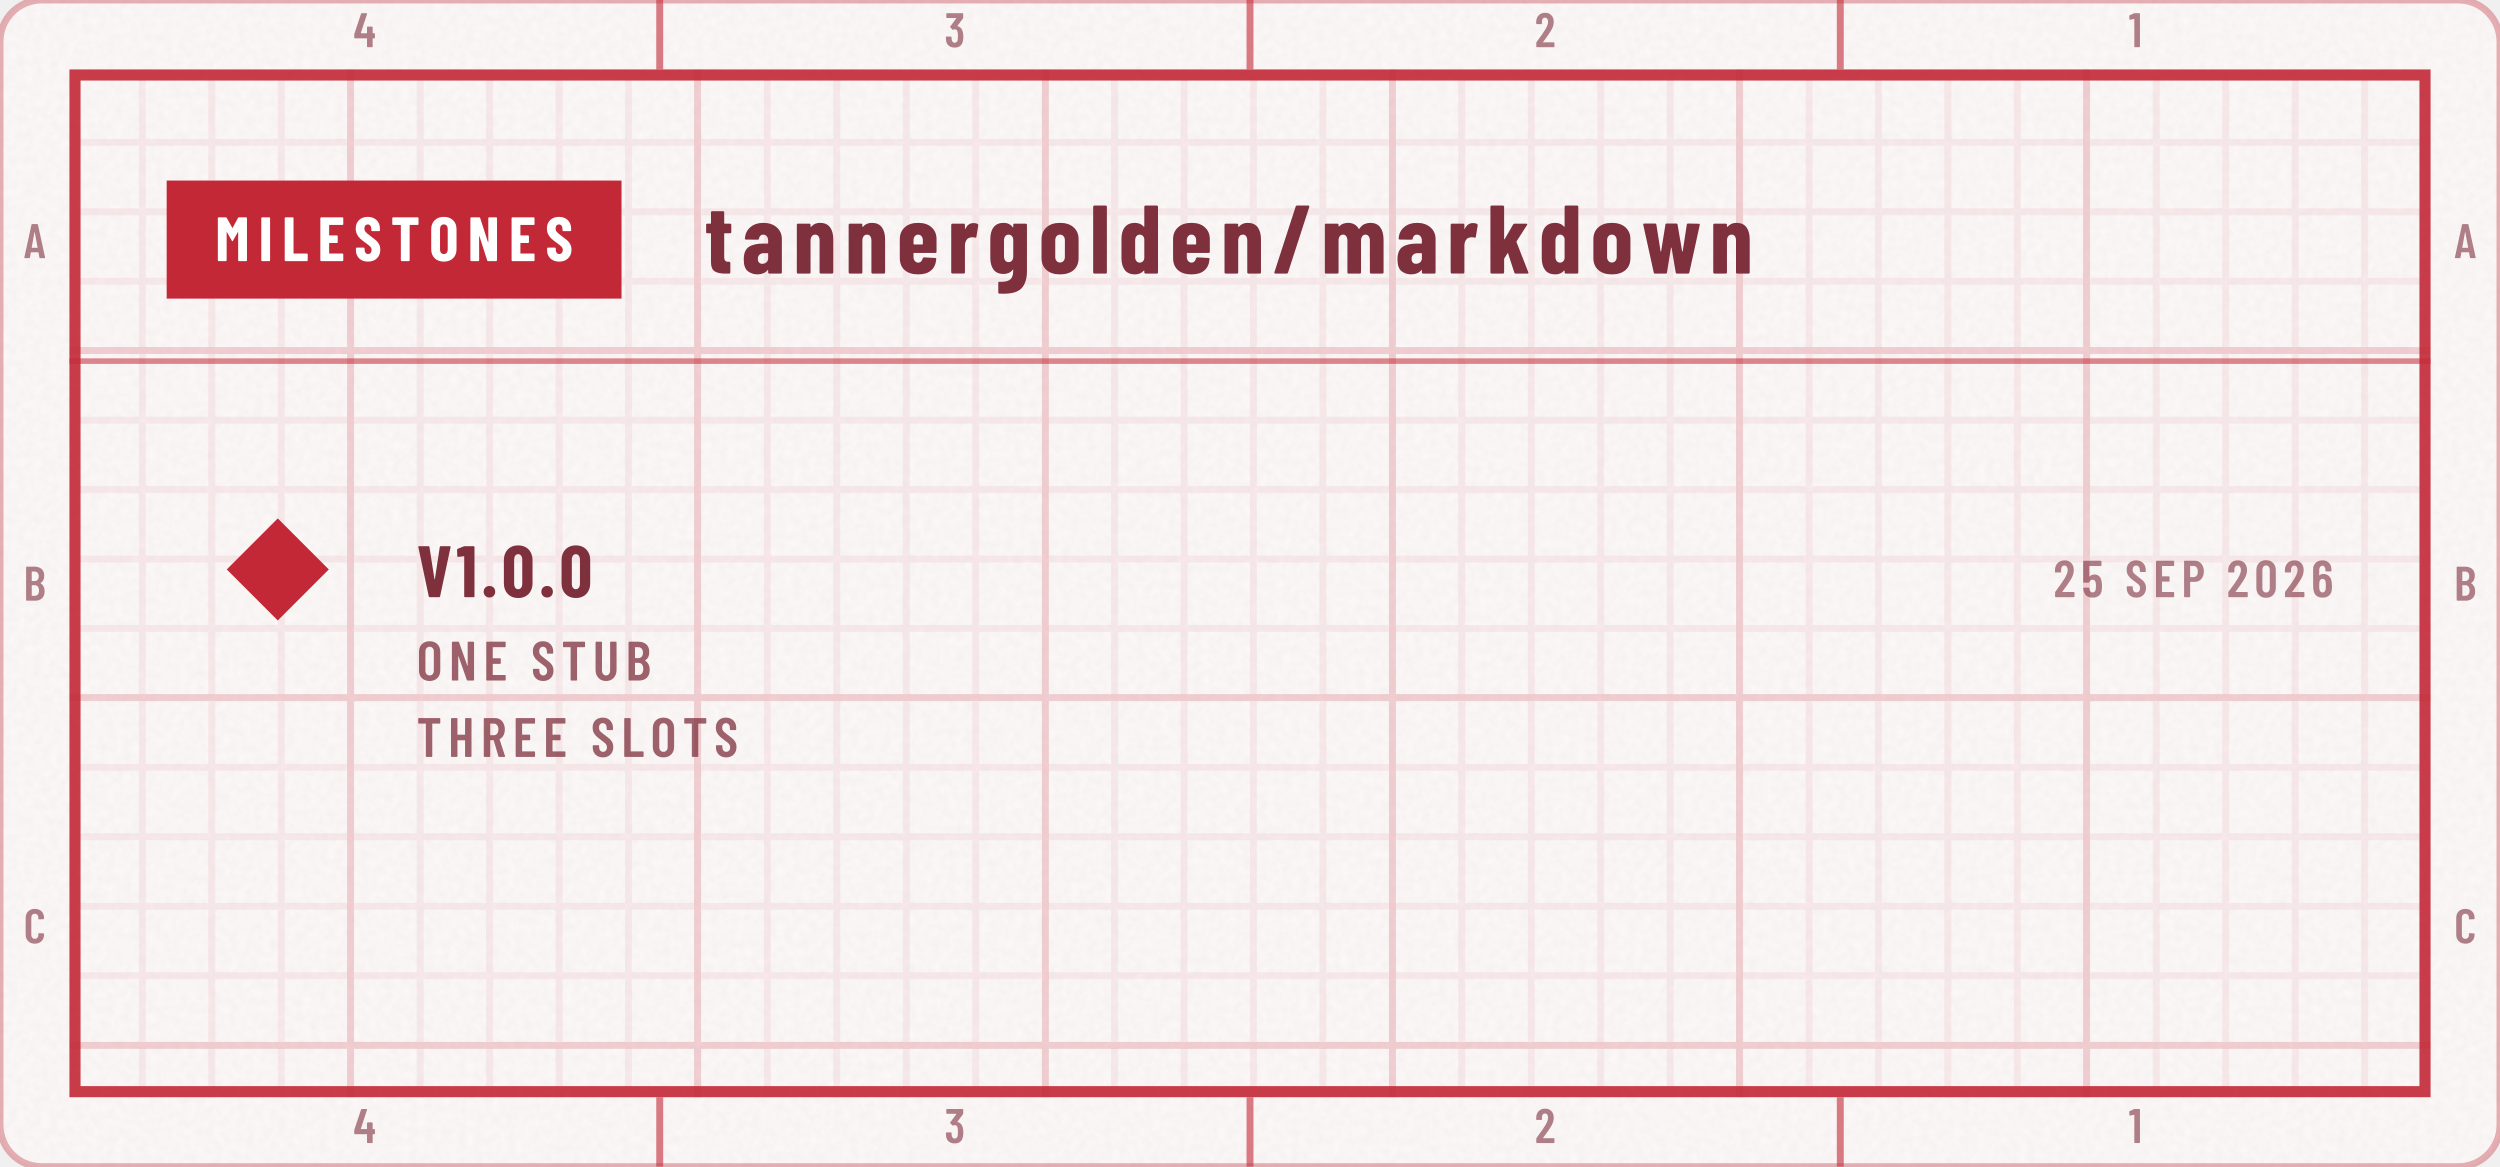
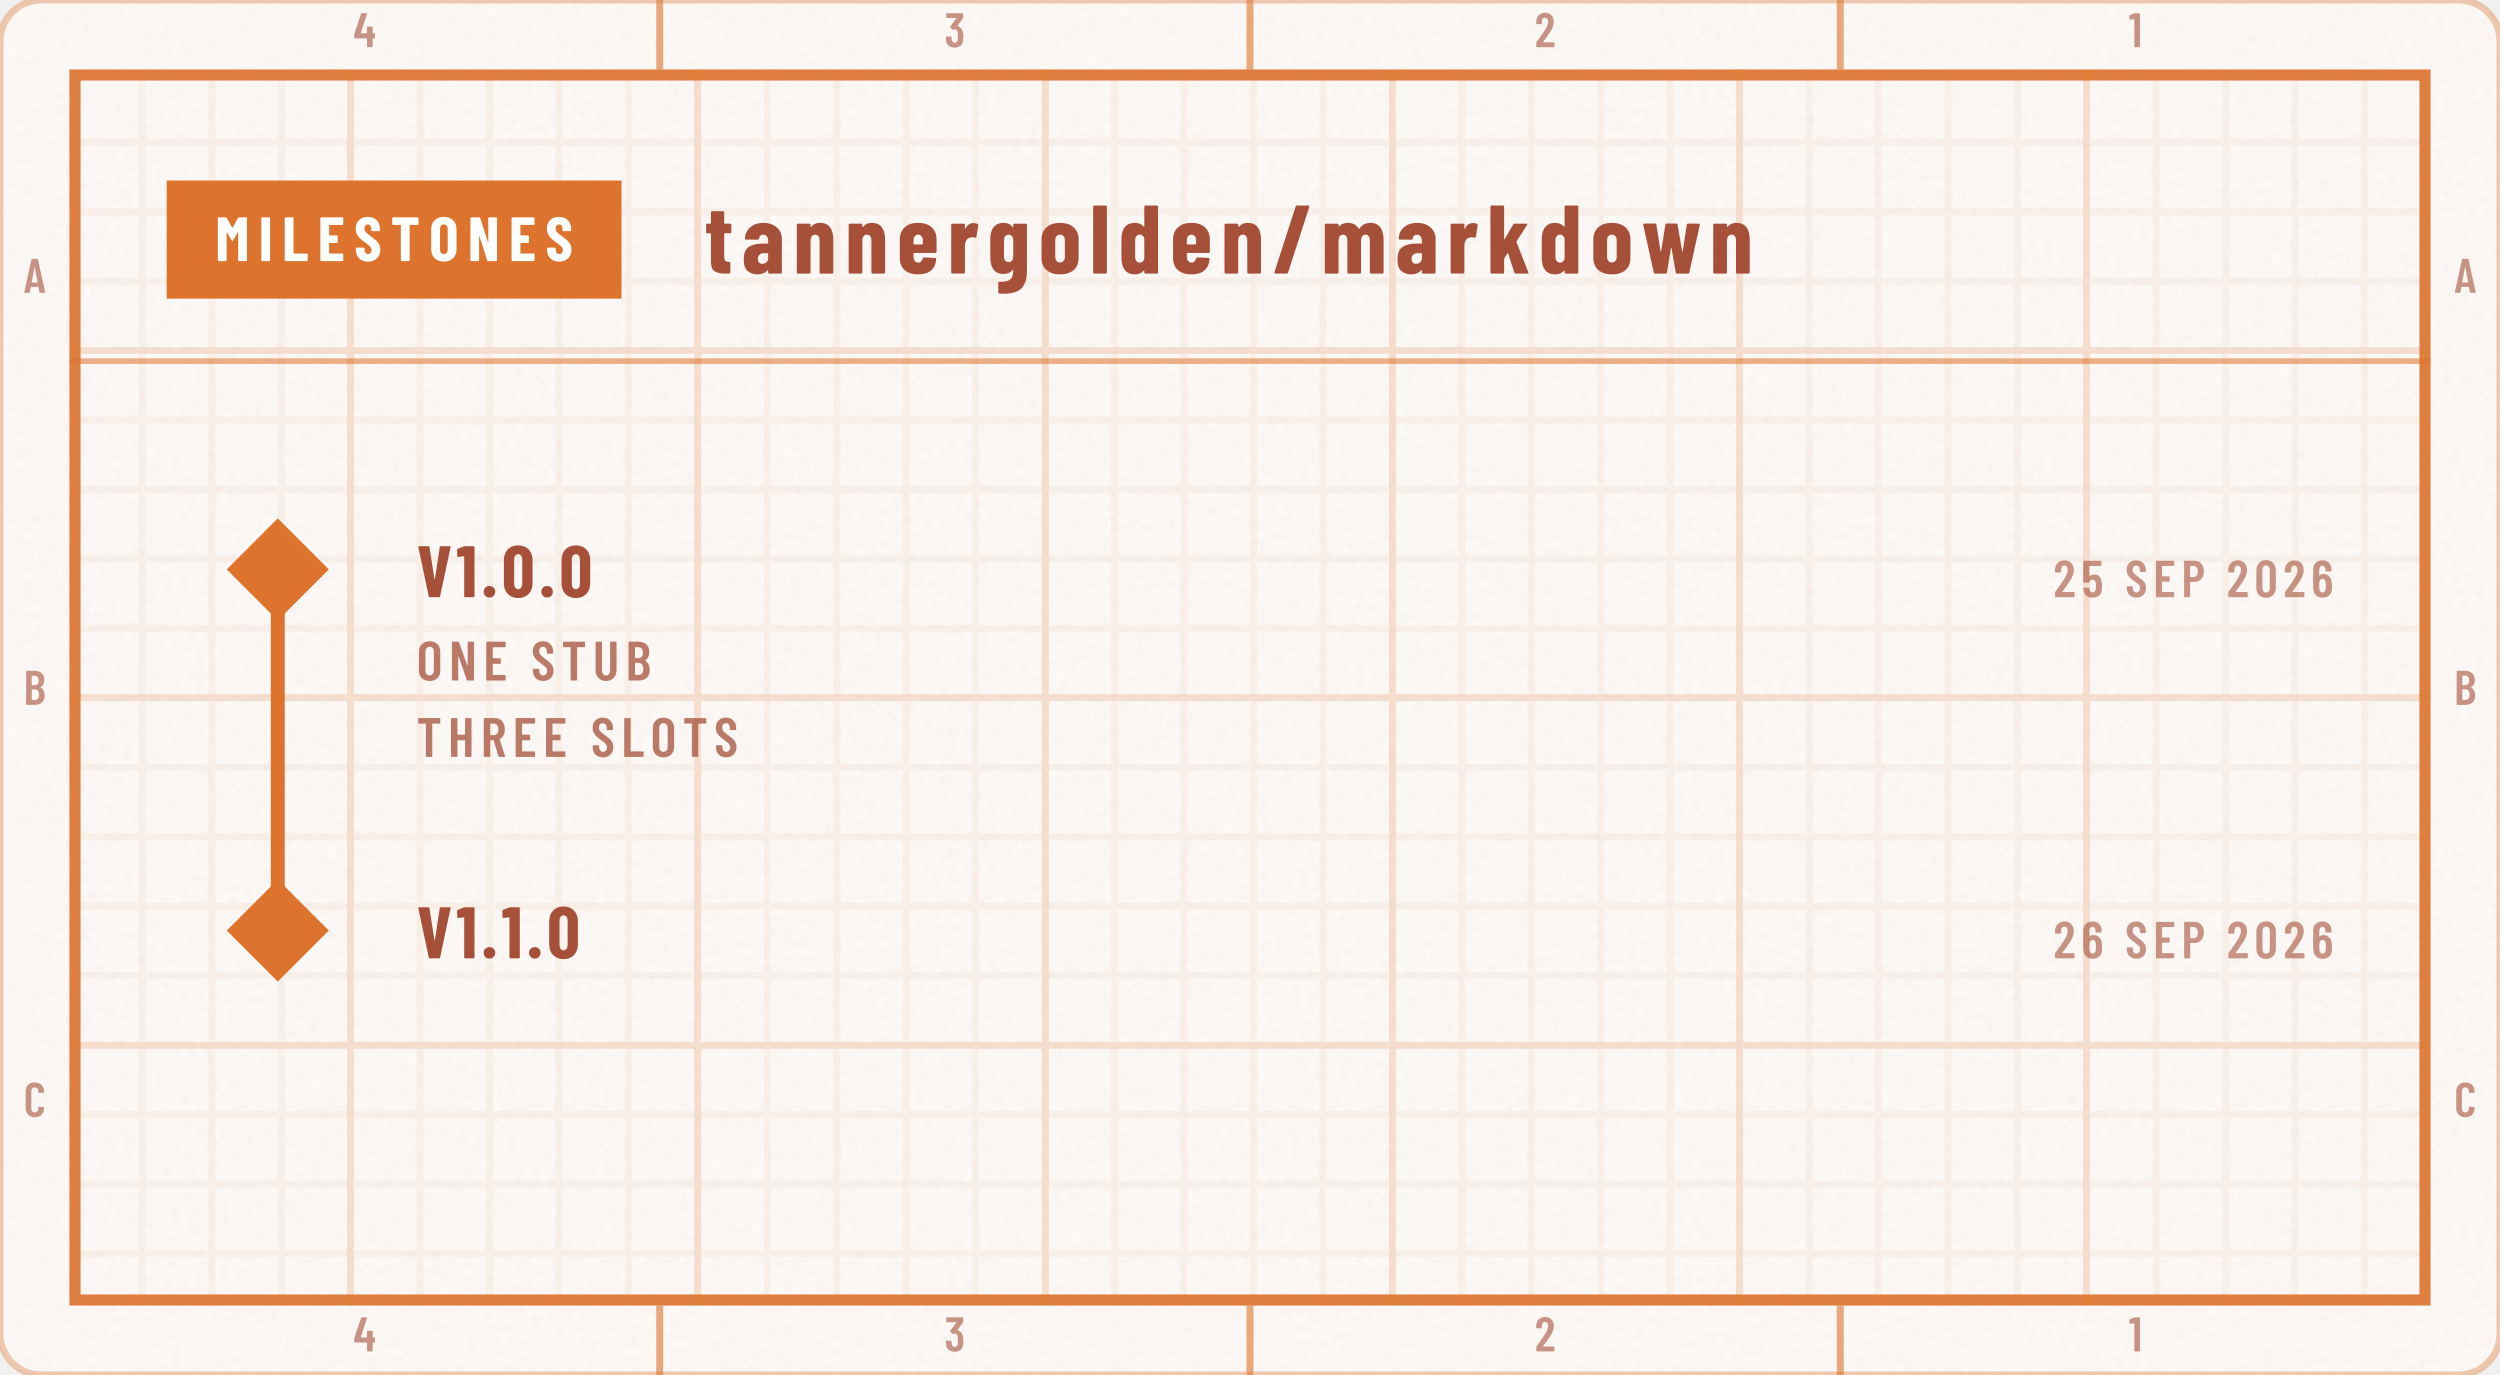
- <svg xmlns="http://www.w3.org/2000/svg" width="360" height="168" viewBox="0 0 360 168" role="img" aria-labelledby="t d">
+ <svg xmlns="http://www.w3.org/2000/svg" width="360" height="198" viewBox="0 0 360 198" role="img" aria-labelledby="t d">
  <defs>
    <clipPath id="kc1">
-       <rect x="0" y="0" width="360" height="168" rx="6" />
+       <rect x="0" y="0" width="360" height="198" rx="6" />
    </clipPath>
    <filter id="kn2" x="0" y="0" width="100%" height="100%">
      <feTurbulence type="fractalNoise" baseFrequency=".85" numOctaves="2" stitchTiles="stitch" />
      <feColorMatrix values="0 0 0 0 0 0 0 0 0 0 0 0 0 0 0 0 0 0 0.035 0" />
    </filter>
    <pattern id="kp3" width="10" height="10" patternUnits="userSpaceOnUse">
-       <path d="M10 .5H.5V10" fill="none" stroke="#C32837" stroke-opacity="0.07" />
+       <path d="M10 .5H.5V10" fill="none" stroke="#DD732C" stroke-opacity="0.07" />
    </pattern>
    <pattern id="kp4" width="50" height="50" patternUnits="userSpaceOnUse">
-       <path d="M50 .5H.5V50" fill="none" stroke="#C32837" stroke-opacity="0.14" />
+       <path d="M50 .5H.5V50" fill="none" stroke="#DD732C" stroke-opacity="0.14" />
    </pattern>
    <clipPath id="kc5">
-       <rect x="10" y="10" width="340" height="148" />
+       <rect x="10" y="10" width="340" height="178" />
    </clipPath>
    <path id="m48" d="M38 183V517Q38 604 89 658Q140 711 224 711Q309 711 360 658Q412 604 412 517V183Q412 96 360 42Q309 -11 224 -11Q140 -11 89 42Q38 96 38 183ZM296 176V524Q296 563 276 586Q257 610 224 610Q192 610 173 586Q154 563 154 524V176Q154 137 173 114Q192 90 224 90Q257 90 276 114Q296 137 296 176Z" />
    <path id="m49" d="M122 700H218Q223 700 226 696Q230 693 230 688V12Q230 7 226 4Q223 0 218 0H126Q121 0 118 4Q114 7 114 12V576Q114 578 112 580Q111 582 109 581L27 565H24Q13 565 13 576L10 643Q10 653 18 657L107 697Q114 700 122 700Z" />
    <path id="m50" d="M173 100H392Q397 100 400 96Q404 93 404 88V12Q404 7 400 4Q397 0 392 0H43Q38 0 34 4Q31 7 31 12V92Q31 101 36 107L75 160Q114 212 152 266Q189 320 215 363Q273 459 273 522Q273 562 256 585Q238 608 209 608Q180 608 163 586Q146 563 147 526V487Q147 482 144 478Q140 475 135 475H41Q36 475 32 478Q29 482 29 487V530Q33 610 84 659Q134 708 214 708Q293 708 342 656Q390 605 390 521Q390 471 373 422Q356 373 319 317Q294 277 260 229Q225 181 214 166Q184 126 170 106Q168 104 169 102Q170 100 173 100Z" />
    <path id="m51" d="M387 218Q387 169 380 134Q368 66 326 29Q283 -8 210 -8Q134 -8 86 32Q38 73 32 143Q30 165 28 207Q28 219 40 219H132Q144 219 144 207Q146 173 148 156Q153 125 169 108Q185 92 210 92Q234 92 250 108Q266 123 271 152Q276 182 276 230Q276 281 269 315Q263 341 248 355Q233 369 210 369Q195 369 183 360Q177 356 174 356Q172 356 166 360L119 408Q115 412 115 417Q115 421 118 425L243 595Q245 597 244 599Q242 601 239 601H49Q44 601 40 604Q37 608 37 613V688Q37 693 40 696Q44 700 49 700H373Q378 700 382 696Q385 693 385 688V609Q385 602 380 594L266 438Q262 432 268 431Q309 426 338 392Q368 358 378 307Q387 267 387 218Z" />
    <path id="m52" d="M443 275V194Q443 189 440 186Q436 182 431 182H401Q396 182 396 177V12Q396 7 392 4Q389 0 384 0H292Q287 0 284 4Q280 7 280 12V177Q280 182 275 182H29Q24 182 20 186Q17 189 17 194V259Q17 268 19 274L158 690Q161 700 171 700H271Q277 700 280 696Q283 693 281 686L153 293Q152 287 157 287H275Q280 287 280 292V412Q280 417 284 420Q287 424 292 424H384Q389 424 392 420Q396 417 396 412V292Q396 287 401 287H431Q436 287 440 284Q443 280 443 275Z" />
    <path id="m53" d="M400 216Q400 175 396 146Q391 72 344 32Q297 -8 219 -8Q145 -8 99 30Q53 68 43 144L40 172Q40 184 52 184H144Q156 184 157 172Q157 166 159 154Q171 92 219 92Q244 92 260 108Q275 124 280 153Q284 178 284 217Q284 254 278 281Q273 307 258 322Q242 336 219 336Q171 336 157 290Q154 279 144 279H51Q46 279 42 282Q39 286 39 291V688Q39 693 42 696Q46 700 51 700H377Q382 700 386 696Q389 693 389 688V612Q389 607 386 604Q382 600 377 600H160Q155 600 155 595V400Q155 397 157 396Q159 396 161 398Q178 416 202 426Q227 437 254 437Q314 437 350 398Q387 360 394 290Q400 259 400 216Z" />
    <path id="m54" d="M401 216Q401 193 399 151Q394 75 346 34Q299 -8 221 -8Q147 -8 101 30Q55 69 46 144Q40 171 40 207L39 532Q39 613 88 660Q138 708 219 708Q295 708 343 660Q391 612 391 532V507Q391 502 388 498Q384 495 379 495H287Q282 495 278 498Q275 502 275 507V526Q275 560 258 582Q242 605 219 605Q191 605 174 583Q156 561 156 526V423Q156 420 158 419Q160 418 162 420Q191 447 234 447Q303 447 346 403Q389 359 396 286Q401 253 401 216ZM284 224Q284 250 279 295Q267 353 220 353Q196 353 180 338Q165 322 160 292Q156 257 156 224Q156 195 159 157Q164 125 180 108Q195 91 220 91Q245 91 260 109Q276 127 281 160Q284 196 284 224Z" />
    <path id="m65" d="M325 11 306 116Q306 121 300 121H154Q148 121 148 116L129 11Q128 0 116 0H25Q11 0 14 13L162 689Q164 700 175 700H281Q292 700 294 689L442 13V9Q442 0 431 0H338Q326 0 325 11ZM171 212H282Q288 212 287 217L229 533Q228 536 226 536Q224 536 223 533L166 217Q165 212 171 212Z" />
    <path id="m66" d="M242 0H66Q61 0 58 4Q54 7 54 12V688Q54 693 58 696Q61 700 66 700H224Q319 700 373 652Q427 604 427 512Q427 409 354 365Q349 362 352 359Q391 334 413 292Q435 250 435 192Q435 100 382 50Q328 0 242 0ZM170 595V409Q170 404 175 404H226Q267 404 290 429Q313 454 313 500Q313 548 290 574Q267 600 226 600H175Q170 600 170 595ZM319 208Q319 260 296 290Q273 319 233 319H175Q170 319 170 314V106Q170 101 175 101H233Q273 101 296 129Q319 157 319 208Z" />
    <path id="m67" d="M42 180V521Q42 607 94 658Q145 708 230 708Q316 708 368 658Q420 607 420 521V509Q420 504 416 500Q413 496 408 496L315 492Q303 492 303 504V529Q303 564 283 586Q263 608 230 608Q198 608 178 586Q158 564 158 529V171Q158 136 178 114Q198 92 230 92Q263 92 283 114Q303 136 303 171V196Q303 201 306 204Q310 208 315 208L408 204Q413 204 416 200Q420 197 420 192V180Q420 95 368 44Q316 -8 230 -8Q145 -8 94 44Q42 95 42 180Z" />
    <path id="m69" d="M391 600H175Q170 600 170 595V406Q170 401 175 401H303Q308 401 312 398Q315 394 315 389V312Q315 307 312 304Q308 300 303 300H175Q170 300 170 295V105Q170 100 175 100H391Q396 100 400 96Q403 93 403 88V12Q403 7 400 4Q396 0 391 0H66Q61 0 58 4Q54 7 54 12V688Q54 693 58 696Q61 700 66 700H391Q396 700 400 696Q403 693 403 688V612Q403 607 400 604Q396 600 391 600Z" />
    <path id="m72" d="M319 700H411Q416 700 420 696Q423 693 423 688V12Q423 7 420 4Q416 0 411 0H319Q314 0 310 4Q307 7 307 12V295Q307 300 302 300H175Q170 300 170 295V12Q170 7 166 4Q163 0 158 0H66Q61 0 58 4Q54 7 54 12V688Q54 693 58 696Q61 700 66 700H158Q163 700 166 696Q170 693 170 688V406Q170 401 175 401H302Q307 401 307 406V688Q307 693 310 696Q314 700 319 700Z" />
    <path id="m76" d="M54 12V688Q54 693 58 696Q61 700 66 700H158Q163 700 166 696Q170 693 170 688V105Q170 100 175 100H391Q396 100 400 96Q403 93 403 88V12Q403 7 400 4Q396 0 391 0H66Q61 0 58 4Q54 7 54 12Z" />
    <path id="m78" d="M350 700H441Q446 700 450 696Q453 693 453 688V12Q453 7 450 4Q446 0 441 0H336Q326 0 323 10L174 434Q173 437 170 436Q168 436 168 433L169 12Q169 7 166 4Q162 0 157 0H66Q61 0 58 4Q54 7 54 12V688Q54 693 58 696Q61 700 66 700H169Q179 700 182 690L332 269Q333 266 336 266Q338 267 338 270V688Q338 693 342 696Q345 700 350 700Z" />
    <path id="m79" d="M42 182V518Q42 604 94 656Q147 708 233 708Q319 708 372 656Q425 604 425 518V182Q425 96 372 44Q319 -8 233 -8Q147 -8 94 44Q42 96 42 182ZM309 177V523Q309 561 288 584Q267 608 233 608Q199 608 178 584Q158 561 158 523V177Q158 139 178 116Q199 92 233 92Q267 92 288 116Q309 139 309 177Z" />
    <path id="m80" d="M432 495Q432 405 384 350Q337 295 259 295H174Q169 295 169 290V12Q169 7 166 4Q162 0 157 0H65Q60 0 56 4Q53 7 53 12V689Q53 694 56 698Q60 701 65 701H253Q306 701 346 675Q387 649 410 602Q432 555 432 495ZM316 492Q316 542 294 572Q271 601 234 601H174Q169 601 169 596V391Q169 386 174 386H234Q271 386 294 414Q316 443 316 492Z" />
    <path id="m82" d="M318 10 233 297Q231 301 228 301H175Q170 301 170 296V12Q170 7 166 4Q163 0 158 0H66Q61 0 58 4Q54 7 54 12V688Q54 693 58 696Q61 700 66 700H254Q307 700 348 674Q388 649 410 602Q433 556 433 496Q433 434 409 389Q385 344 342 321Q338 320 339 315L437 14Q438 12 438 9Q438 0 427 0H331Q321 0 318 10ZM170 595V396Q170 391 175 391H236Q272 391 294 419Q317 447 317 495Q317 543 294 572Q272 600 236 600H175Q170 600 170 595Z" />
    <path id="m83" d="M34 173V199Q34 204 38 208Q41 211 46 211H137Q142 211 146 208Q149 204 149 199V179Q149 140 168 116Q188 92 219 92Q250 92 270 114Q290 137 290 174Q290 200 279 219Q268 238 248 255Q228 272 184 304Q134 340 104 368Q73 396 52 436Q32 475 32 527Q32 610 82 659Q132 708 214 708Q297 708 348 656Q399 605 399 520V496Q399 491 396 488Q392 484 387 484H297Q292 484 288 488Q285 491 285 496V522Q285 561 266 584Q246 608 214 608Q184 608 165 586Q146 565 146 527Q146 491 166 466Q187 441 247 397Q308 352 339 324Q370 295 387 261Q404 227 404 180Q404 95 353 44Q302 -8 219 -8Q136 -8 85 42Q34 92 34 173Z" />
    <path id="m84" d="M425 688V612Q425 607 422 604Q418 600 413 600H286Q281 600 281 595V12Q281 7 278 4Q274 0 269 0H177Q172 0 168 4Q165 7 165 12V595Q165 600 160 600H40Q35 600 32 604Q28 607 28 612V688Q28 693 32 696Q35 700 40 700H413Q418 700 422 696Q425 693 425 688Z" />
    <path id="m85" d="M50 194V688Q50 693 54 696Q57 700 62 700H154Q159 700 162 696Q166 693 166 688V182Q166 142 186 117Q206 92 239 92Q272 92 292 117Q312 142 312 182V688Q312 693 316 696Q319 700 324 700H416Q421 700 424 696Q428 693 428 688V194Q428 103 376 48Q324 -8 239 -8Q153 -8 102 48Q50 103 50 194Z" />
    <path id="n46" d="M33 75Q33 110 55 132Q77 154 112 154Q147 154 169 132Q191 110 191 75Q191 41 168 18Q146 -4 112 -4Q78 -4 56 18Q33 41 33 75Z" />
    <path id="n47" d="M18 14 237 690Q240 700 250 700H367Q373 700 376 696Q379 693 377 686L158 10Q155 0 145 0H28Q22 0 19 4Q16 7 18 14Z" />
    <path id="n48" d="M30 191V509Q30 600 84 656Q138 711 226 711Q284 711 329 686Q374 661 398 615Q423 569 423 509V191Q423 131 398 85Q374 39 329 14Q284 -11 226 -11Q138 -11 84 44Q30 100 30 191ZM282 183V517Q282 550 266 570Q251 590 226 590Q201 590 186 570Q171 550 171 517V183Q171 150 186 130Q201 110 226 110Q251 110 266 130Q282 150 282 183Z" />
    <path id="n49" d="M115 700H236Q241 700 244 696Q248 693 248 688V12Q248 7 244 4Q241 0 236 0H119Q114 0 110 4Q107 7 107 12V558Q107 562 102 562L25 553H23Q12 553 12 564L9 650Q9 660 18 664L100 697Q108 700 115 700Z" />
    <path id="n69" d="M399 579H190Q185 579 185 574V416Q185 411 190 411H310Q315 411 318 408Q322 404 322 399V302Q322 297 318 294Q315 290 310 290H190Q185 290 185 285V126Q185 121 190 121H399Q404 121 408 118Q411 114 411 109V12Q411 7 408 4Q404 0 399 0H56Q51 0 48 4Q44 7 44 12V688Q44 693 48 696Q51 700 56 700H399Q404 700 408 696Q411 693 411 688V591Q411 586 408 582Q404 579 399 579Z" />
    <path id="n73" d="M44 12V688Q44 693 48 696Q51 700 56 700H173Q178 700 182 696Q185 693 185 688V12Q185 7 182 4Q178 0 173 0H56Q51 0 48 4Q44 7 44 12Z" />
    <path id="n76" d="M44 12V688Q44 693 48 696Q51 700 56 700H173Q178 700 182 696Q185 693 185 688V126Q185 121 190 121H400Q405 121 408 118Q412 114 412 109V12Q412 7 408 4Q405 0 400 0H56Q51 0 48 4Q44 7 44 12Z" />
    <path id="n77" d="M379 700H495Q500 700 504 696Q507 693 507 688V12Q507 7 504 4Q500 0 495 0H378Q373 0 370 4Q366 7 366 12V461Q366 465 364 465Q362 465 360 462L282 324Q277 316 274 316Q271 316 266 324L188 462Q186 465 184 465Q182 465 182 461V12Q182 7 178 4Q175 0 170 0H53Q48 0 44 4Q41 7 41 12V688Q41 693 44 696Q48 700 53 700H168Q178 700 183 692L272 533Q275 529 278 533L364 692Q368 700 379 700Z" />
    <path id="n78" d="M342 700H458Q463 700 466 696Q470 693 470 688V12Q470 7 466 4Q463 0 458 0H326Q316 0 313 10L189 397Q188 400 186 400Q183 399 183 396L184 12Q184 7 180 4Q177 0 172 0H56Q51 0 48 4Q44 7 44 12V688Q44 693 48 696Q51 700 56 700H187Q197 700 200 690L325 303Q326 300 328 300Q331 301 331 304L330 688Q330 693 334 696Q337 700 342 700Z" />
    <path id="n79" d="M34 190V510Q34 600 89 654Q144 708 236 708Q328 708 384 654Q439 600 439 510V190Q439 100 384 46Q328 -8 236 -8Q144 -8 89 46Q34 100 34 190ZM298 184V516Q298 548 281 568Q264 587 236 587Q208 587 192 568Q175 548 175 516V184Q175 152 192 132Q208 113 236 113Q264 113 281 132Q298 152 298 184Z" />
    <path id="n83" d="M30 175V204Q30 209 34 212Q37 216 42 216H157Q162 216 166 212Q169 209 169 204V182Q169 151 185 132Q201 113 225 113Q249 113 265 131Q281 149 281 178Q281 208 261 230Q241 251 183 293Q133 329 102 357Q71 385 49 426Q27 467 27 521Q27 606 80 657Q133 708 220 708Q308 708 362 655Q415 602 415 516V492Q415 487 412 484Q408 480 403 480H288Q283 480 280 484Q276 487 276 492V519Q276 550 260 568Q245 587 220 587Q196 587 181 570Q166 552 166 521Q166 491 185 468Q204 445 260 404Q322 358 354 330Q385 301 402 266Q420 232 420 184Q420 96 366 44Q312 -8 224 -8Q166 -8 122 15Q78 38 54 80Q30 121 30 175Z" />
    <path id="n84" d="M444 688V591Q444 586 440 582Q437 579 432 579H307Q302 579 302 574V12Q302 7 298 4Q295 0 290 0H173Q168 0 164 4Q161 7 161 12V574Q161 579 156 579H36Q31 579 28 582Q24 586 24 591V688Q24 693 28 696Q31 700 36 700H432Q437 700 440 696Q444 693 444 688Z" />
    <path id="n86" d="M166 11 23 687 22 691Q22 700 33 700H162Q174 700 175 689L244 249Q245 245 247 245Q249 245 250 249L317 689Q318 700 330 700H455Q468 700 465 687L321 11Q319 0 308 0H179Q168 0 166 11Z" />
    <path id="n97" d="M415 355V12Q415 7 412 4Q408 0 403 0H286Q281 0 278 4Q274 7 274 12V34Q274 37 272 38Q270 39 268 36Q235 -6 166 -8Q108 -8 66 24Q23 56 23 146Q23 239 74 274Q126 309 223 309H269Q274 309 274 314V339Q274 366 260 384Q245 401 223 401Q206 401 194 390Q183 380 180 361Q179 349 167 349L47 350Q35 350 35 362Q40 435 92 478Q144 522 224 522Q309 522 362 476Q415 430 415 355ZM274 158V205Q274 210 269 210H228Q201 210 184 194Q168 179 168 152Q168 127 180 114Q193 101 214 101Q237 101 256 116Q274 132 274 158Z" />
    <path id="n100" d="M278 700H395Q400 700 404 696Q407 693 407 688V12Q407 7 404 4Q400 0 395 0H278Q273 0 270 4Q266 7 266 12V28Q266 31 264 32Q262 32 260 30Q226 -8 170 -8Q101 -8 66 36Q31 81 31 160V354Q31 435 66 478Q102 522 170 522Q192 522 216 514Q240 505 260 483Q262 481 264 482Q266 482 266 485V688Q266 693 270 696Q273 700 278 700ZM266 157V357Q263 377 250 389Q237 401 219 401Q198 401 185 385Q172 369 172 344V170Q172 145 185 129Q198 113 219 113Q237 113 250 125Q263 137 266 157Z" />
    <path id="n101" d="M397 213H177Q172 213 172 208V171Q172 146 186 130Q199 113 220 113Q239 113 251 126Q263 138 267 157Q270 167 280 167L395 161Q400 161 404 158Q407 154 406 148Q399 71 352 32Q306 -8 220 -8Q131 -8 81 36Q31 81 31 160V354Q31 430 82 476Q132 522 220 522Q308 522 358 476Q409 430 409 354V225Q409 220 406 216Q402 213 397 213ZM172 344V305Q172 300 177 300H263Q268 300 268 305V344Q268 369 254 385Q241 401 220 401Q199 401 186 385Q172 369 172 344Z" />
    <path id="n103" d="M279 514H396Q401 514 404 510Q408 507 408 502V24Q408 -87 356 -147Q303 -207 167 -207Q140 -207 125 -206Q113 -205 113 -193V-95Q113 -82 126 -84Q185 -86 216 -72Q246 -59 256 -32Q267 -5 267 39Q267 42 265 42Q263 42 261 39Q243 15 218 6Q192 -4 168 -4Q99 -4 65 40Q31 85 31 164V354Q31 435 66 478Q100 522 168 522Q229 522 261 477Q263 474 265 475Q267 476 267 479V502Q267 507 270 510Q274 514 279 514ZM267 175V344Q267 369 254 385Q240 401 219 401Q198 401 185 385Q172 369 172 344V175Q172 150 185 134Q198 118 219 118Q240 118 254 134Q267 150 267 175Z" />
    <path id="n107" d="M38 12V688Q38 693 42 696Q45 700 50 700H167Q172 700 176 696Q179 693 179 688V357Q179 353 181 352Q183 352 185 355L272 506Q276 514 287 514H407Q414 514 416 510Q419 506 415 500L307 332Q305 328 306 325L428 14Q429 12 429 9Q429 0 418 0H297Q287 0 284 10L220 208Q219 211 217 212Q215 212 214 209L181 157Q179 153 179 151V12Q179 7 176 4Q172 0 167 0H50Q45 0 42 4Q38 7 38 12Z" />
    <path id="n108" d="M34 12V688Q34 693 38 696Q41 700 46 700H163Q168 700 172 696Q175 693 175 688V12Q175 7 172 4Q168 0 163 0H46Q41 0 38 4Q34 7 34 12Z" />
    <path id="n109" d="M641 347V12Q641 7 638 4Q634 0 629 0H512Q507 0 504 4Q500 7 500 12V338Q500 368 488 384Q476 401 456 401Q434 401 422 384Q409 368 409 338V12Q409 7 406 4Q402 0 397 0H281Q276 0 272 4Q269 7 269 12V338Q269 368 257 384Q245 401 225 401Q203 401 190 384Q178 368 178 338V12Q178 7 174 4Q171 0 166 0H49Q44 0 40 4Q37 7 37 12V502Q37 507 40 510Q44 514 49 514H166Q171 514 174 510Q178 507 178 502V489Q178 486 180 485Q182 484 184 486Q204 506 228 514Q252 522 274 522Q352 522 386 460L388 459Q391 459 395 465Q416 497 446 510Q475 522 505 522Q573 522 607 476Q641 430 641 347Z" />
    <path id="n110" d="M413 351V12Q413 7 410 4Q406 0 401 0H284Q279 0 276 4Q272 7 272 12V340Q272 369 260 385Q249 401 227 401Q204 401 192 384Q179 368 179 338V12Q179 7 176 4Q172 0 167 0H50Q45 0 42 4Q38 7 38 12V502Q38 507 42 510Q45 514 50 514H167Q172 514 176 510Q179 507 179 502V483Q179 480 182 480Q184 480 188 484Q220 522 277 522Q345 522 379 477Q413 432 413 351Z" />
    <path id="n111" d="M31 160V354Q31 430 82 476Q133 522 221 522Q310 522 361 476Q412 430 412 354V160Q412 82 362 37Q311 -8 221 -8Q132 -8 82 37Q31 82 31 160ZM271 171V344Q271 369 257 385Q243 401 221 401Q199 401 186 385Q172 369 172 344V171Q172 146 186 130Q199 114 221 114Q243 114 257 130Q271 146 271 171Z" />
    <path id="n114" d="M310 510Q318 505 316 495L297 378Q296 367 283 370Q272 374 256 374Q241 374 230 370Q207 366 193 342Q179 319 179 288V13Q179 8 176 4Q172 1 167 1H50Q45 1 42 4Q38 8 38 13V502Q38 507 42 510Q45 514 50 514H167Q172 514 176 510Q179 507 179 502V463Q179 459 180 458Q182 458 184 461Q211 520 268 520Q295 520 310 510Z" />
    <path id="n116" d="M260 415H204Q199 415 199 410V172Q199 143 210 132Q221 121 243 122H250Q255 122 258 118Q262 115 262 110V12Q262 7 258 4Q255 0 250 0H210Q137 0 100 24Q63 49 63 118V410Q63 415 58 415H25Q20 415 16 418Q13 422 13 427V502Q13 507 16 510Q20 514 25 514H58Q63 514 63 519V630Q63 635 66 638Q70 642 75 642H187Q192 642 196 638Q199 635 199 630V519Q199 514 204 514H260Q265 514 268 510Q272 507 272 502V427Q272 422 268 418Q265 415 260 415Z" />
    <path id="n119" d="M124 11 16 502V506Q16 515 27 515H138Q150 515 151 504L194 230Q195 227 197 227Q199 227 200 230L244 504Q245 515 257 515H356Q368 515 369 504L416 229Q417 226 419 226Q421 227 422 230L464 504Q465 515 477 515L587 513Q600 513 597 500L490 11Q488 0 477 0H363Q351 0 350 11L307 265Q306 268 304 268Q302 268 301 265L260 11Q259 0 247 0H137Q126 0 124 11Z" />
  </defs>
-   <rect y="0" width="360" height="168" rx="6" fill="#FFFFFF" stroke="#C32837" stroke-opacity=".35" />
-   <rect y="0" width="360" height="168" rx="6" fill="#C32837" fill-opacity=".03" />
-   <rect y="0" width="360" height="168" clip-path="url(#kc1)" filter="url(#kn2)" />
+   <rect y="0" width="360" height="198" rx="6" fill="#FFFFFF" stroke="#DD732C" stroke-opacity=".35" />
+   <rect y="0" width="360" height="198" rx="6" fill="#DD732C" fill-opacity=".03" />
+   <rect y="0" width="360" height="198" clip-path="url(#kc1)" filter="url(#kn2)" />
  <g clip-path="url(#kc5)">
-     <rect y="0" width="360" height="168" fill="url(#kp3)" />
-     <rect y="0" width="360" height="168" fill="url(#kp4)" />
+     <rect y="0" width="360" height="198" fill="url(#kp3)" />
+     <rect y="0" width="360" height="198" fill="url(#kp4)" />
  </g>
-   <rect x="10.8" y="10.8" width="338.4" height="146.4" fill="none" stroke="#C32837" stroke-opacity="0.9" stroke-width="1.6" />
-   <path d="M95 0V10M95 158V168M180 0V10M180 158V168M265 0V10M265 158V168" stroke="#C32837" stroke-opacity="0.6" />
-   <g transform="scale(0.007 -0.007)" fill="#7E303D" fill-opacity="0.6">
+   <rect x="10.8" y="10.8" width="338.4" height="176.4" fill="none" stroke="#DD732C" stroke-opacity="0.9" stroke-width="1.6" />
+   <path d="M95 0V10M95 188V198M180 0V10M180 188V198M265 0V10M265 188V198" stroke="#DD732C" stroke-opacity="0.6" />
+   <g transform="scale(0.007 -0.007)" fill="#A6503A" fill-opacity="0.6">
    <use href="#m52" x="7270" y="-971" />
-     <use href="#m52" x="7270" y="-23514" />
+     <use href="#m52" x="7270" y="-27800" />
    <use href="#m51" x="19430" y="-971" />
-     <use href="#m51" x="19430" y="-23514" />
+     <use href="#m51" x="19430" y="-27800" />
    <use href="#m50" x="31573" y="-971" />
-     <use href="#m50" x="31573" y="-23514" />
+     <use href="#m50" x="31573" y="-27800" />
    <use href="#m49" x="43792" y="-971" />
-     <use href="#m49" x="43792" y="-23514" />
-     <use href="#m65" x="486" y="-5310" />
-     <use href="#m65" x="50486" y="-5310" />
-     <use href="#m66" x="483" y="-12357" />
-     <use href="#m66" x="50483" y="-12357" />
-     <use href="#m67" x="486" y="-19405" />
-     <use href="#m67" x="50486" y="-19405" />
+     <use href="#m49" x="43792" y="-27800" />
+     <use href="#m65" x="486" y="-6024" />
+     <use href="#m65" x="50486" y="-6024" />
+     <use href="#m66" x="483" y="-14500" />
+     <use href="#m66" x="50483" y="-14500" />
+     <use href="#m67" x="486" y="-22976" />
+     <use href="#m67" x="50486" y="-22976" />
  </g>
-   <rect x="24" y="26" width="65.5" height="17" fill="#C32837" />
+   <rect x="24" y="26" width="65.5" height="17" fill="#DD732C" />
  <g transform="translate(31 37.6) scale(0.009 -0.009)" fill="#FFFFFF">
    <use href="#n77" x="0" />
    <use href="#n73" x="692" />
    <use href="#n76" x="1067" />
    <use href="#n69" x="1637" />
    <use href="#n83" x="2220" />
    <use href="#n84" x="2808" />
    <use href="#n79" x="3421" />
    <use href="#n78" x="4038" />
    <use href="#n69" x="4697" />
    <use href="#n83" x="5279" />
  </g>
-   <g transform="translate(101.5 39.4) scale(0.014 -0.014)" fill="#7E303D">
+   <g transform="translate(101.5 39.4) scale(0.014 -0.014)" fill="#A6503A">
    <use href="#n116" x="0" />
    <use href="#n97" x="377" />
    <use href="#n110" x="908" />
    <use href="#n110" x="1441" />
    <use href="#n101" x="1974" />
    <use href="#n114" x="2496" />
    <use href="#n103" x="2905" />
    <use href="#n111" x="3432" />
    <use href="#n108" x="3960" />
    <use href="#n100" x="4254" />
    <use href="#n101" x="4785" />
    <use href="#n110" x="5307" />
    <use href="#n47" x="5840" />
    <use href="#n109" x="6340" />
    <use href="#n97" x="7101" />
    <use href="#n114" x="7633" />
    <use href="#n107" x="8042" />
    <use href="#n100" x="8577" />
    <use href="#n111" x="9108" />
    <use href="#n119" x="9636" />
    <use href="#n110" x="10334" />
  </g>
-   <path d="M10 52H350" fill="none" stroke="#C32837" stroke-opacity="0.55" stroke-width=".8" />
-   <path d="M40 76V88" stroke="#C32837" stroke-width="2" />
-   <path d="M40 75.5l6.5 6.5l-6.5 6.5l-6.5 -6.5z" fill="#C32837" stroke="#C32837" stroke-width="1.2" />
-   <g transform="translate(60 86) scale(0.0105 -0.0105)" fill="#7E303D">
+   <path d="M10 52H350" fill="none" stroke="#DD732C" stroke-opacity="0.55" stroke-width=".8" />
+   <path d="M40 76V140" stroke="#DD732C" stroke-width="2" />
+   <path d="M40 75.5l6.5 6.5l-6.5 6.5l-6.5 -6.5z" fill="#DD732C" stroke="#DD732C" stroke-width="1.2" />
+   <g transform="translate(60 86) scale(0.0105 -0.0105)" fill="#A6503A">
    <use href="#n86" x="0" />
    <use href="#n49" x="545" />
    <use href="#n46" x="886" />
    <use href="#n48" x="1166" />
    <use href="#n46" x="1677" />
    <use href="#n48" x="1957" />
  </g>
-   <g transform="translate(295.7 86) scale(0.0075 -0.0075)" fill="#7E303D" fill-opacity="0.6">
+   <g transform="translate(295.7 86) scale(0.0075 -0.0075)" fill="#A6503A" fill-opacity="0.6">
    <use href="#m50" x="0" />
    <use href="#m53" x="532" />
    <use href="#m83" x="1373" />
    <use href="#m69" x="1914" />
    <use href="#m80" x="2455" />
    <use href="#m50" x="3326" />
    <use href="#m48" x="3857" />
    <use href="#m50" x="4414" />
    <use href="#m54" x="4946" />
  </g>
-   <g transform="translate(60 98) scale(0.008 -0.008)" fill="#7E303D" fill-opacity="0.75">
+   <g transform="translate(60 98) scale(0.008 -0.008)" fill="#A6503A" fill-opacity="0.75">
    <use href="#m79" x="0" />
    <use href="#m78" x="580" />
    <use href="#m69" x="1199" />
    <use href="#m83" x="2059" />
    <use href="#m84" x="2606" />
    <use href="#m85" x="3170" />
    <use href="#m66" x="3760" />
  </g>
-   <g transform="translate(60 109) scale(0.008 -0.008)" fill="#7E303D" fill-opacity="0.75">
+   <g transform="translate(60 109) scale(0.008 -0.008)" fill="#A6503A" fill-opacity="0.75">
    <use href="#m84" x="0" />
    <use href="#m72" x="564" />
    <use href="#m82" x="1154" />
    <use href="#m69" x="1728" />
    <use href="#m69" x="2275" />
    <use href="#m83" x="3135" />
    <use href="#m76" x="3682" />
    <use href="#m79" x="4209" />
    <use href="#m84" x="4788" />
    <use href="#m83" x="5353" />
  </g>
+   <path d="M40 127.5l6.5 6.5l-6.5 6.5l-6.5 -6.5z" fill="#DD732C" stroke="#DD732C" stroke-width="1.2" />
+   <g transform="translate(60 138) scale(0.0105 -0.0105)" fill="#A6503A">
+     <use href="#n86" x="0" />
+     <use href="#n49" x="545" />
+     <use href="#n46" x="886" />
+     <use href="#n49" x="1166" />
+     <use href="#n46" x="1508" />
+     <use href="#n48" x="1788" />
+   </g>
+   <g transform="translate(295.7 138) scale(0.0075 -0.0075)" fill="#A6503A" fill-opacity="0.6">
+     <use href="#m50" x="0" />
+     <use href="#m54" x="532" />
+     <use href="#m83" x="1374" />
+     <use href="#m69" x="1915" />
+     <use href="#m80" x="2456" />
+     <use href="#m50" x="3327" />
+     <use href="#m48" x="3858" />
+     <use href="#m50" x="4415" />
+     <use href="#m54" x="4947" />
+   </g>
</svg>
